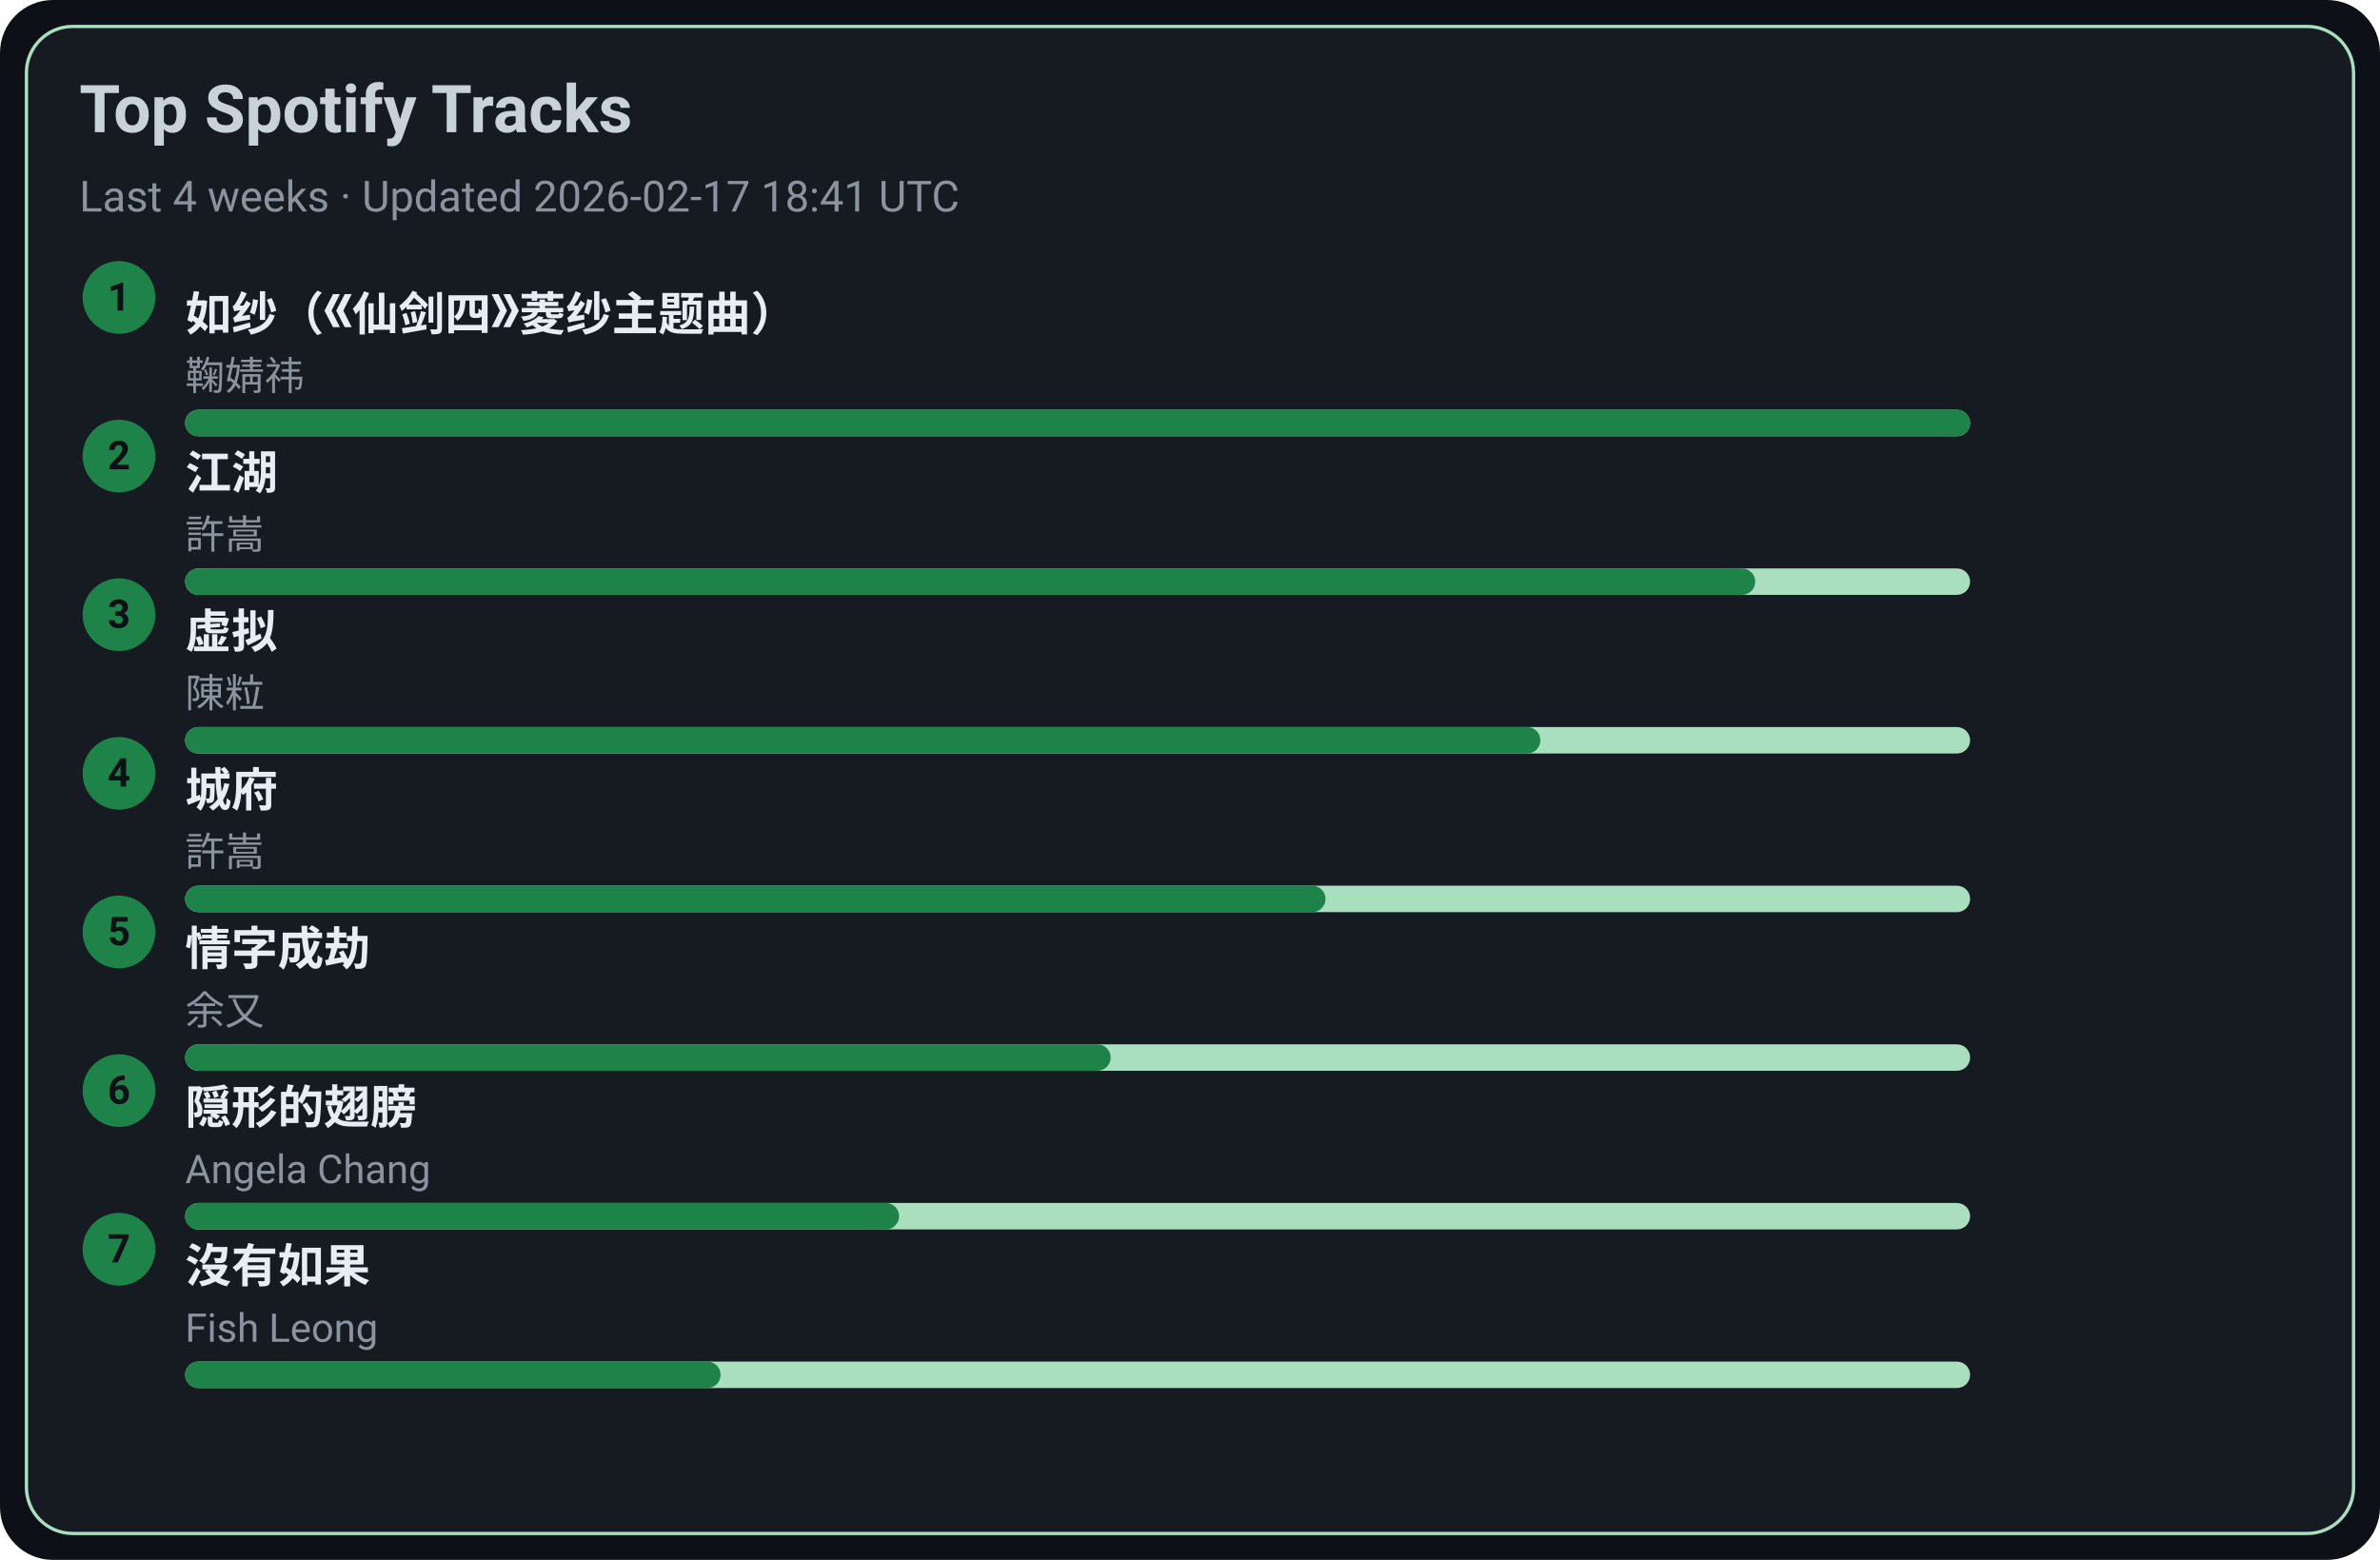
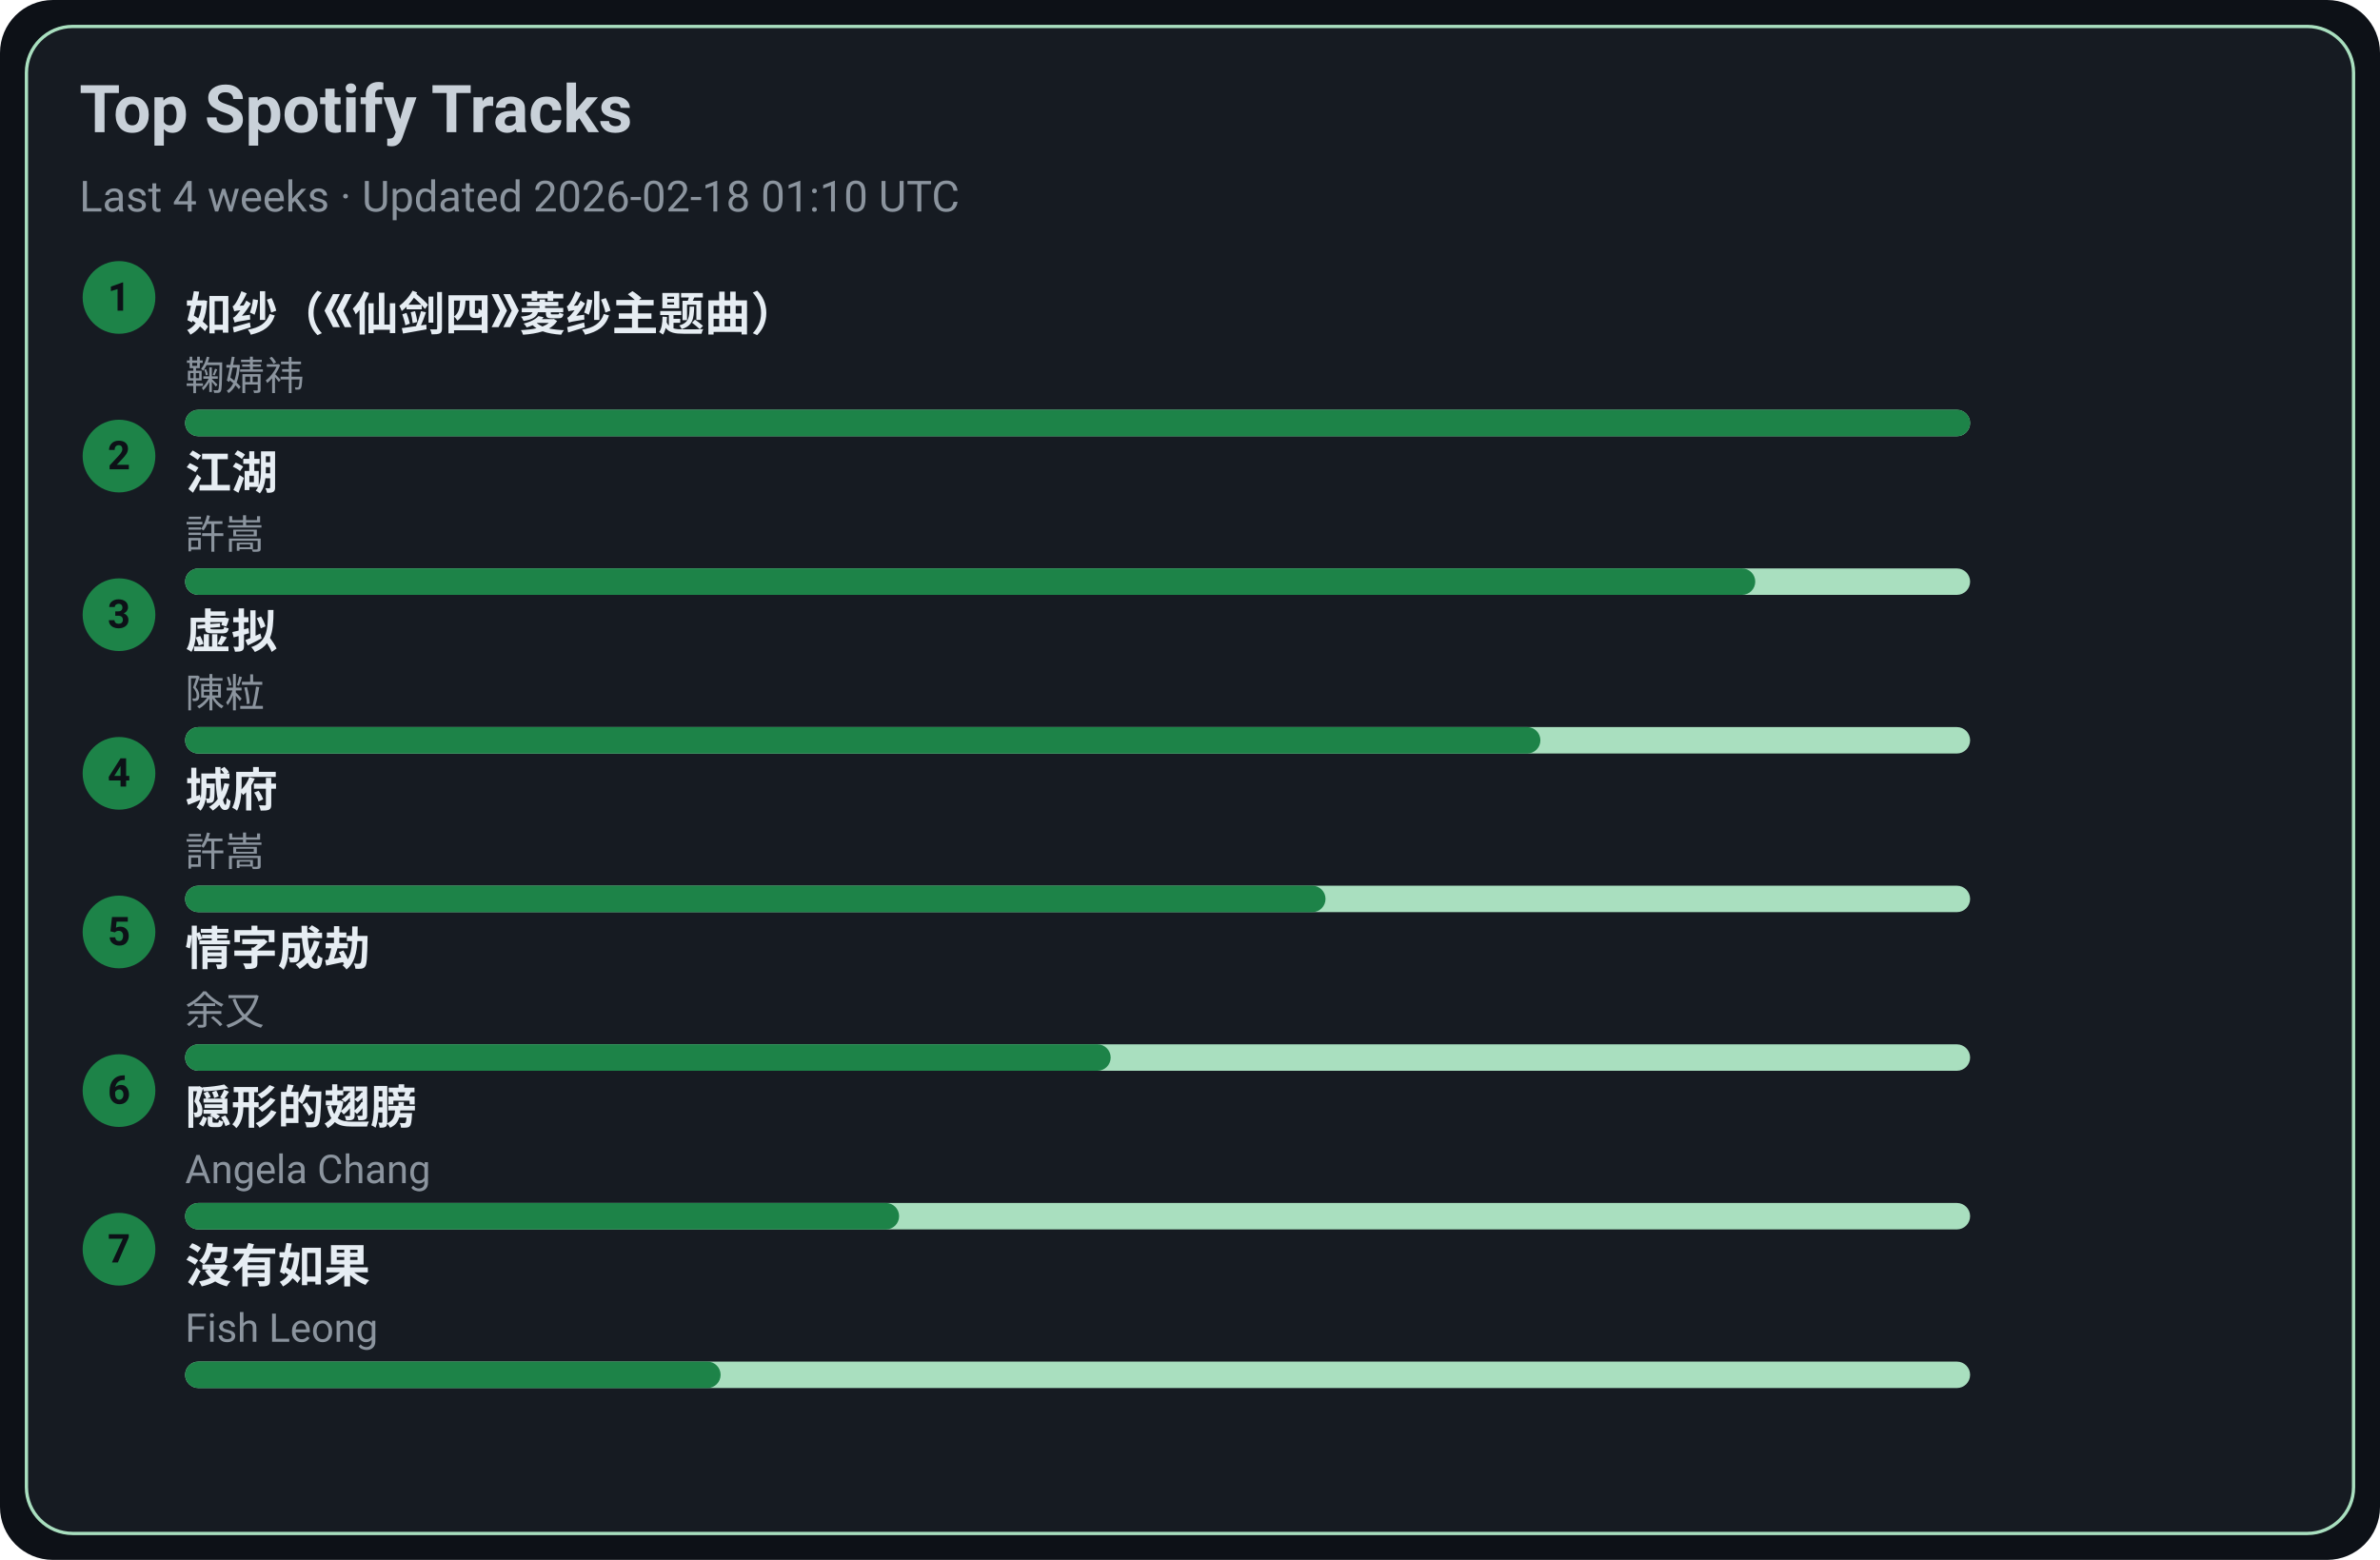
<svg xmlns="http://www.w3.org/2000/svg" width="720" height="472" viewBox="0 0 720 472">
  <style>text{font-family:-apple-system,BlinkMacSystemFont,Segoe UI,Roboto,Ubuntu,Helvetica Neue,Arial,Noto Sans,sans-serif}</style>
  <rect width="720" height="472" rx="16" fill="#0d1117" />
  <rect x="8" y="8" width="704" height="456" rx="14" fill="#161b22" stroke="#A9DFBF" />
  <text x="24" y="40" font-size="20" fill="#c9d1d9" font-weight="600">Top Spotify Tracks</text>
-   <text x="24" y="64" font-size="13" fill="#8b949e">Last 4 weeks · Updated 2026-02-17 18:41 UTC</text>
+   <text x="24" y="64" font-size="13" fill="#8b949e">Last 4 weeks · Updated 2026-02-18 01:10 UTC</text>
  <circle cx="36" cy="90" r="11" fill="#1D8348" />
  <text x="36" y="94" text-anchor="middle" font-size="12" fill="#0d1117" font-weight="700">1</text>
  <a href="https://open.spotify.com/track/69FUNgvEVkNbHq43lgvdme" target="_blank" rel="noopener noreferrer">
    <text x="56" y="100" font-size="14" fill="#e6edf3" font-weight="600">如纱（《仙剑四》菱纱主题曲）</text>
  </a>
  <text x="56" y="118" font-size="12" fill="#8b949e">鞠婧祎</text>
  <rect x="56" y="124" width="540" height="8" rx="4" fill="#A9DFBF" />
  <rect x="56" y="124" width="540" height="8" rx="4" fill="#1D8348" />
  <circle cx="36" cy="138" r="11" fill="#1D8348" />
  <text x="36" y="142" text-anchor="middle" font-size="12" fill="#0d1117" font-weight="700">2</text>
  <a href="https://open.spotify.com/track/03PCdwqajii1xgp7WIozzC" target="_blank" rel="noopener noreferrer">
    <text x="56" y="148" font-size="14" fill="#e6edf3" font-weight="600">江湖</text>
  </a>
  <text x="56" y="166" font-size="12" fill="#8b949e">許嵩</text>
  <rect x="56" y="172" width="540" height="8" rx="4" fill="#A9DFBF" />
  <rect x="56" y="172" width="475" height="8" rx="4" fill="#1D8348" />
  <circle cx="36" cy="186" r="11" fill="#1D8348" />
  <text x="36" y="190" text-anchor="middle" font-size="12" fill="#0d1117" font-weight="700">3</text>
  <a href="https://open.spotify.com/track/5l9sg05BhpfsdLfRvjGsAf" target="_blank" rel="noopener noreferrer">
    <text x="56" y="196" font-size="14" fill="#e6edf3" font-weight="600">虚拟</text>
  </a>
  <text x="56" y="214" font-size="12" fill="#8b949e">陳粒</text>
  <rect x="56" y="220" width="540" height="8" rx="4" fill="#A9DFBF" />
  <rect x="56" y="220" width="410" height="8" rx="4" fill="#1D8348" />
  <circle cx="36" cy="234" r="11" fill="#1D8348" />
  <text x="36" y="238" text-anchor="middle" font-size="12" fill="#0d1117" font-weight="700">4</text>
  <a href="https://open.spotify.com/track/4AmlSf7hye0QVpnHCcEoEw" target="_blank" rel="noopener noreferrer">
    <text x="56" y="244" font-size="14" fill="#e6edf3" font-weight="600">城府</text>
  </a>
  <text x="56" y="262" font-size="12" fill="#8b949e">許嵩</text>
  <rect x="56" y="268" width="540" height="8" rx="4" fill="#A9DFBF" />
  <rect x="56" y="268" width="345" height="8" rx="4" fill="#1D8348" />
  <circle cx="36" cy="282" r="11" fill="#1D8348" />
  <text x="36" y="286" text-anchor="middle" font-size="12" fill="#0d1117" font-weight="700">5</text>
  <a href="https://open.spotify.com/track/6PLof7Z5mvbp9im83J4m3m" target="_blank" rel="noopener noreferrer">
    <text x="56" y="292" font-size="14" fill="#e6edf3" font-weight="600">情字成劫</text>
  </a>
  <text x="56" y="310" font-size="12" fill="#8b949e">余又</text>
  <rect x="56" y="316" width="540" height="8" rx="4" fill="#A9DFBF" />
  <rect x="56" y="316" width="280" height="8" rx="4" fill="#1D8348" />
  <circle cx="36" cy="330" r="11" fill="#1D8348" />
  <text x="36" y="334" text-anchor="middle" font-size="12" fill="#0d1117" font-weight="700">6</text>
  <a href="https://open.spotify.com/track/6Tv5ukQ3xK8WHxJgWMM6vM" target="_blank" rel="noopener noreferrer">
    <text x="56" y="340" font-size="14" fill="#e6edf3" font-weight="600">隠形的翅膀</text>
  </a>
  <text x="56" y="358" font-size="12" fill="#8b949e">Angela Chang</text>
  <rect x="56" y="364" width="540" height="8" rx="4" fill="#A9DFBF" />
  <rect x="56" y="364" width="216" height="8" rx="4" fill="#1D8348" />
  <circle cx="36" cy="378" r="11" fill="#1D8348" />
  <text x="36" y="382" text-anchor="middle" font-size="12" fill="#0d1117" font-weight="700">7</text>
  <a href="https://open.spotify.com/track/1G9MmoUjo5nC5lB7paaG0l" target="_blank" rel="noopener noreferrer">
    <text x="56" y="388" font-size="14" fill="#e6edf3" font-weight="600">沒有如果</text>
  </a>
  <text x="56" y="406" font-size="12" fill="#8b949e">Fish Leong</text>
  <rect x="56" y="412" width="540" height="8" rx="4" fill="#A9DFBF" />
  <rect x="56" y="412" width="162" height="8" rx="4" fill="#1D8348" />
</svg>
